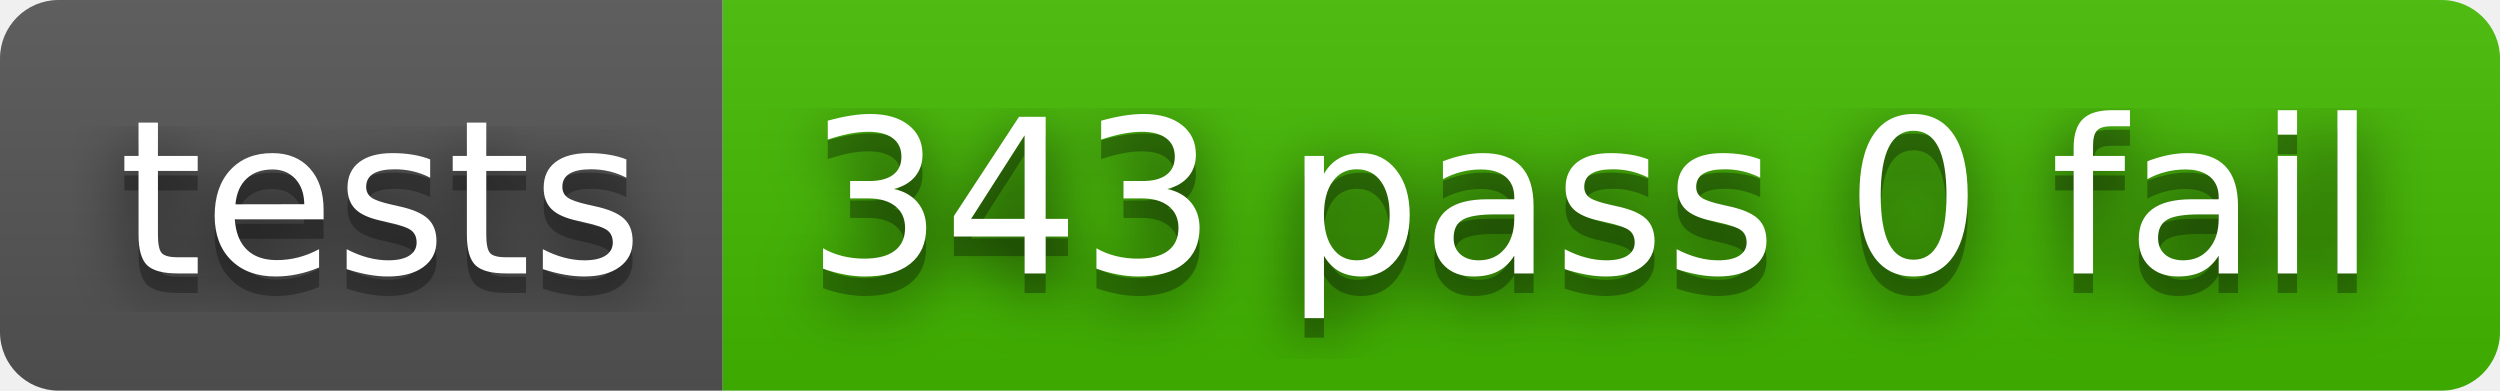
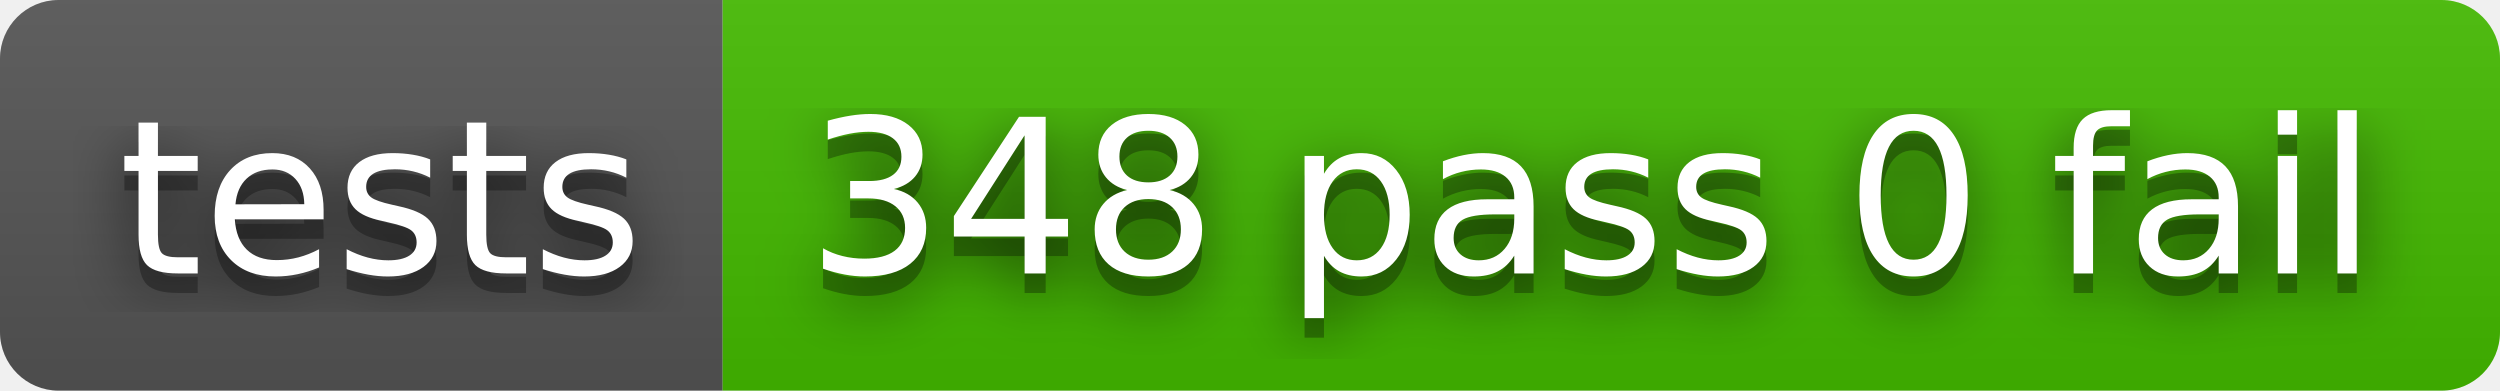
- <svg xmlns="http://www.w3.org/2000/svg" width="128" height="20" role="img" aria-label="tests: 343 pass 0 fail">
+ <svg xmlns="http://www.w3.org/2000/svg" width="128" height="20" role="img" aria-label="tests: 348 pass 0 fail">
  <filter id="blur">
    <feGaussianBlur stdDeviation="16" />
  </filter>
  <linearGradient id="s" x2="0" y2="100%">
    <stop offset="0" stop-color="#bbb" stop-opacity=".1" />
    <stop offset="1" stop-opacity=".1" />
  </linearGradient>
  <clipPath id="r">
    <rect width="128" height="20" rx="3" />
  </clipPath>
  <g clip-path="url(#r)">
    <rect width="37" height="20" fill="#555" />
    <rect x="37" width="91" height="20" fill="#4b0" />
    <rect width="128" height="20" fill="url(#s)" />
  </g>
  <g fill="#fff" text-anchor="middle" font-family="Verdana,Geneva,DejaVu Sans,sans-serif" text-rendering="geometricPrecision" font-size="110">
    <g transform="scale(.1)">
      <g aria-hidden="true" fill="#010101">
        <text x="195" y="150" fill-opacity=".8" filter="url(#blur)" textLength="270">tests</text>
        <text x="195" y="150" fill-opacity=".3" textLength="270">tests</text>
      </g>
      <text x="195" y="140" textLength="270">tests</text>
    </g>
    <g transform="scale(.1)">
      <g aria-hidden="true" fill="#010101">
-         <text x="815" y="150" fill-opacity=".8" filter="url(#blur)" textLength="810">343 pass 0 fail</text>
-         <text x="815" y="150" fill-opacity=".3" textLength="810">343 pass 0 fail</text>
+         <text x="815" y="150" fill-opacity=".8" filter="url(#blur)" textLength="810">348 pass 0 fail</text>
+         <text x="815" y="150" fill-opacity=".3" textLength="810">348 pass 0 fail</text>
      </g>
-       <text x="815" y="140" textLength="810">343 pass 0 fail</text>
+       <text x="815" y="140" textLength="810">348 pass 0 fail</text>
    </g>
  </g>
</svg>
